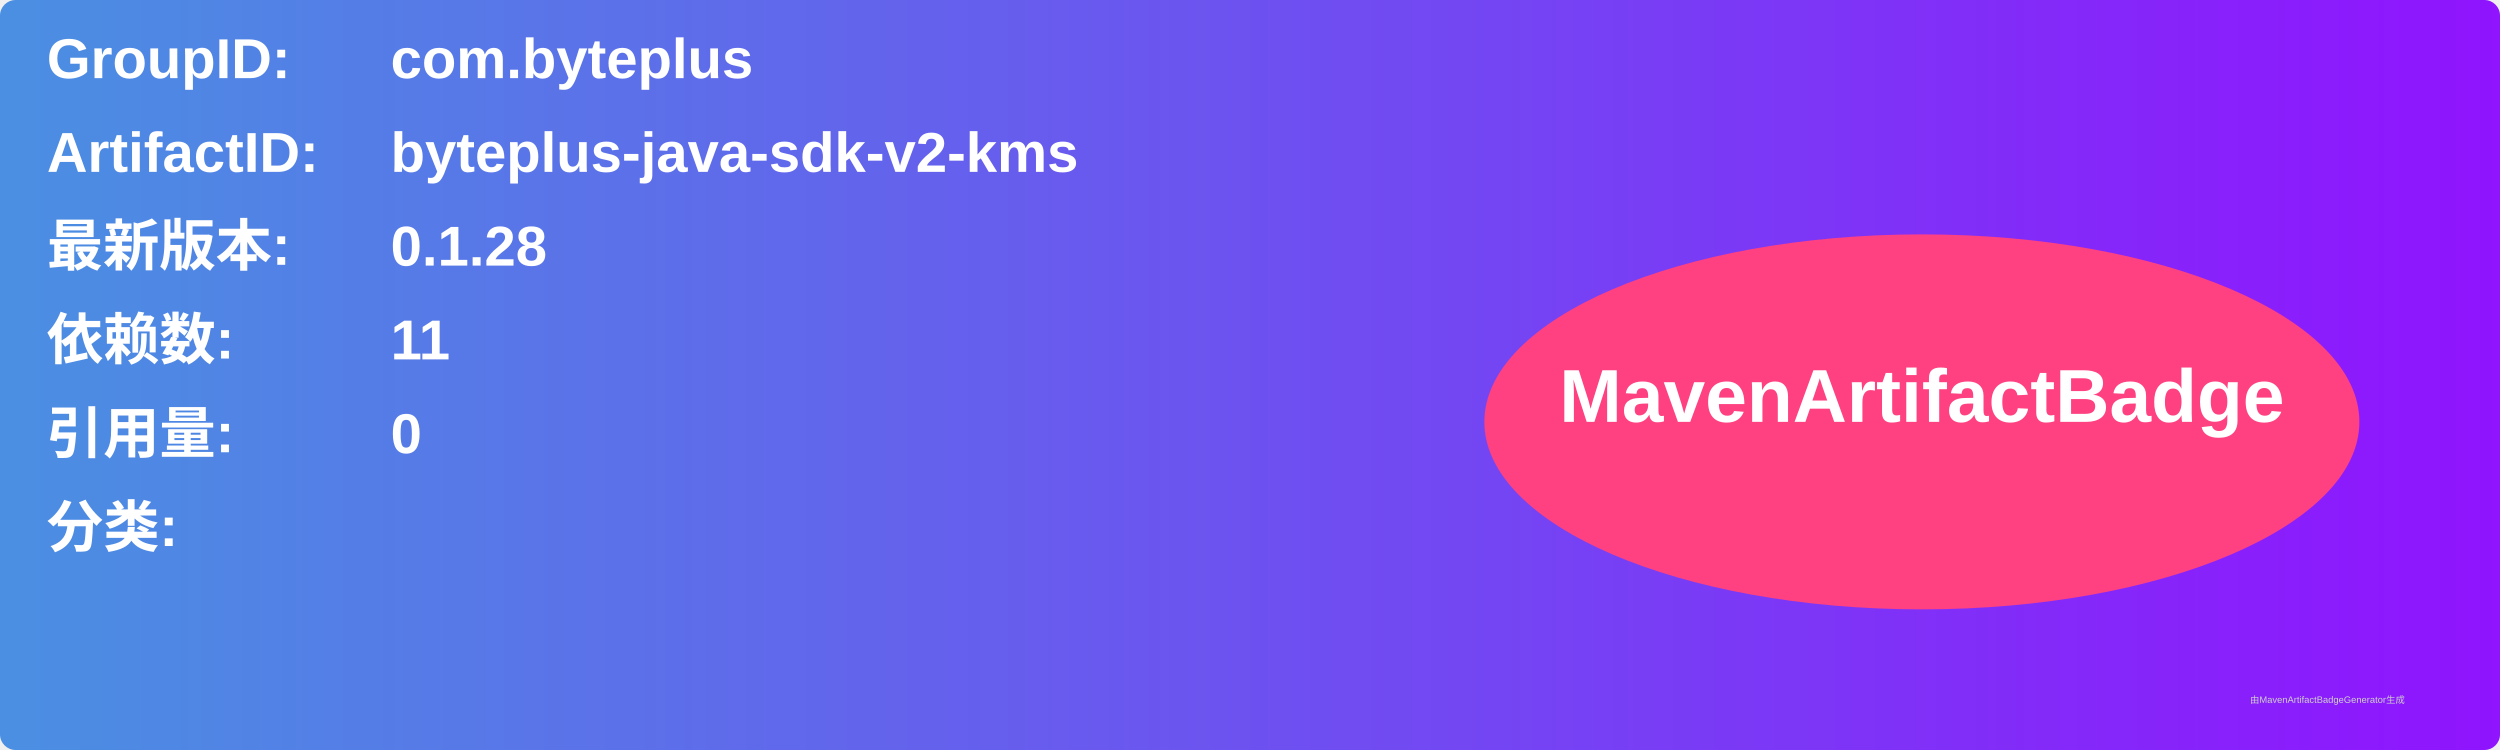
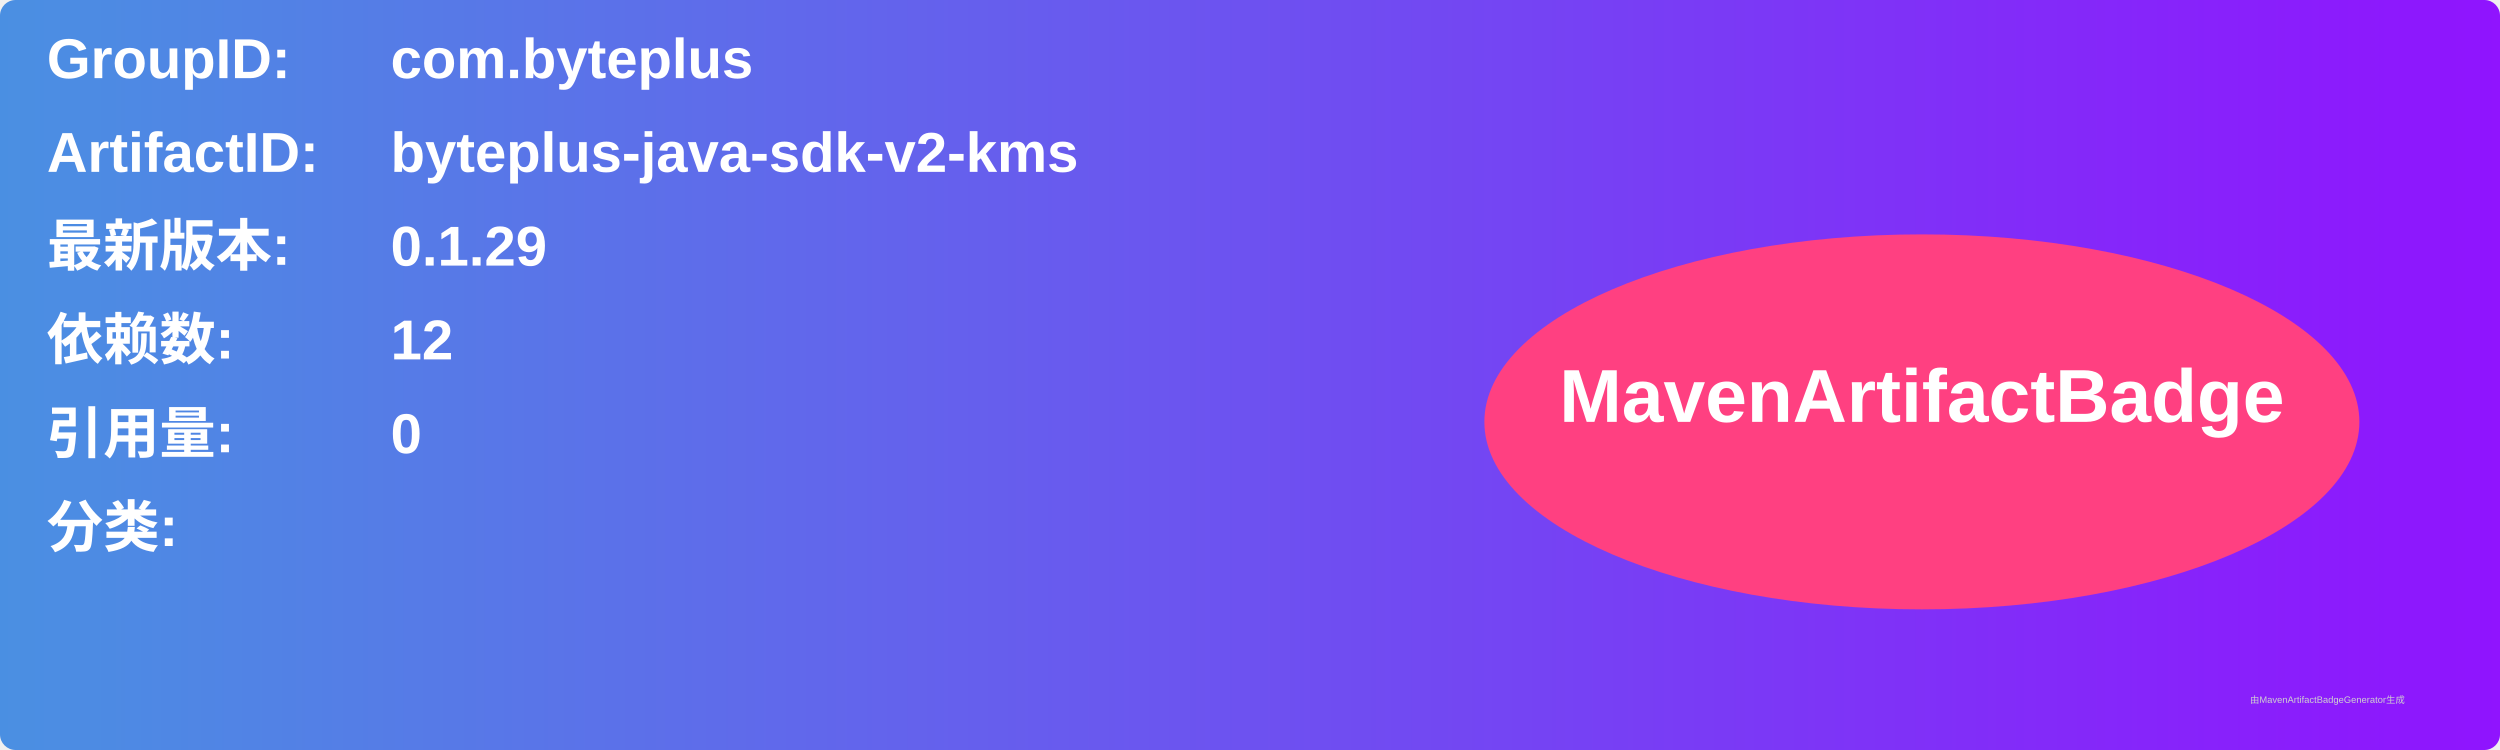
<svg xmlns="http://www.w3.org/2000/svg" width="800" height="240" viewBox="0 0 800 240">
  <linearGradient id="grad" x1="0%" y1="0%" x2="100%" y2="0%">
    <stop offset="0%" stop-color="#4a90e2" />
    <stop offset="100%" stop-color="#9013fe" />
  </linearGradient>
  <rect width="100%" height="100%" rx="5" ry="5" fill="url(#grad)" />
  <g transform="translate(15, 15)">
    <text x="0" y="10" font-family="Arial" font-size="18" fill="white" font-weight="bold" width="260">GroupID:</text>
    <text x="110" y="10" font-family="Arial" font-size="18" fill="white" font-weight="bold" width="460">com.byteplus</text>
    <text x="0" y="40" font-family="Arial" font-size="18" fill="white" font-weight="bold" width="260">ArtifactID:</text>
    <text x="110" y="40" font-family="Arial" font-size="18" fill="white" font-weight="bold" width="460">byteplus-java-sdk-v2-kms</text>
    <text x="0" y="70" font-family="Arial" font-size="18" fill="white" font-weight="bold">最新版本:</text>
    <text x="110" y="70" font-family="Arial" font-size="18" fill="white" font-weight="bold">
-       <tspan font-weight="bold">0.1.28</tspan>
+       <tspan font-weight="bold">0.1.29</tspan>
    </text>
    <text x="0" y="100" font-family="Arial" font-size="18" fill="white" font-weight="bold">依赖数: </text>
    <text x="110" y="100" font-family="Arial" font-size="18" fill="white">
-       <tspan font-weight="bold">11</tspan>
+       <tspan font-weight="bold">12</tspan>
    </text>
    <text x="0" y="130" font-family="Arial" font-size="18" fill="white" font-weight="bold">引用量: </text>
    <text x="110" y="130" font-family="Arial" font-size="18" fill="white">
      <tspan font-weight="bold">0</tspan>
    </text>
    <text x="0" y="160" font-family="Arial" font-size="18" fill="white" font-weight="bold">分类:</text>
    <text x="10" y="190" font-family="Arial" font-size="10" fill="white">
      <tspan font-weight="bold" />
    </text>
    <ellipse cx="600" cy="120" rx="140" ry="60" fill="#ff4081" />
    <text x="600" y="120" text-anchor="middle" font-family="Arial" font-size="24" fill="white" font-weight="bold">MavenArtifactBadge</text>
  </g>
  <text x="720" y="225" font-family="Arial" font-size="3" fill="#d0d0d0">由MavenArtifactBadgeGenerator生成</text>
</svg>
